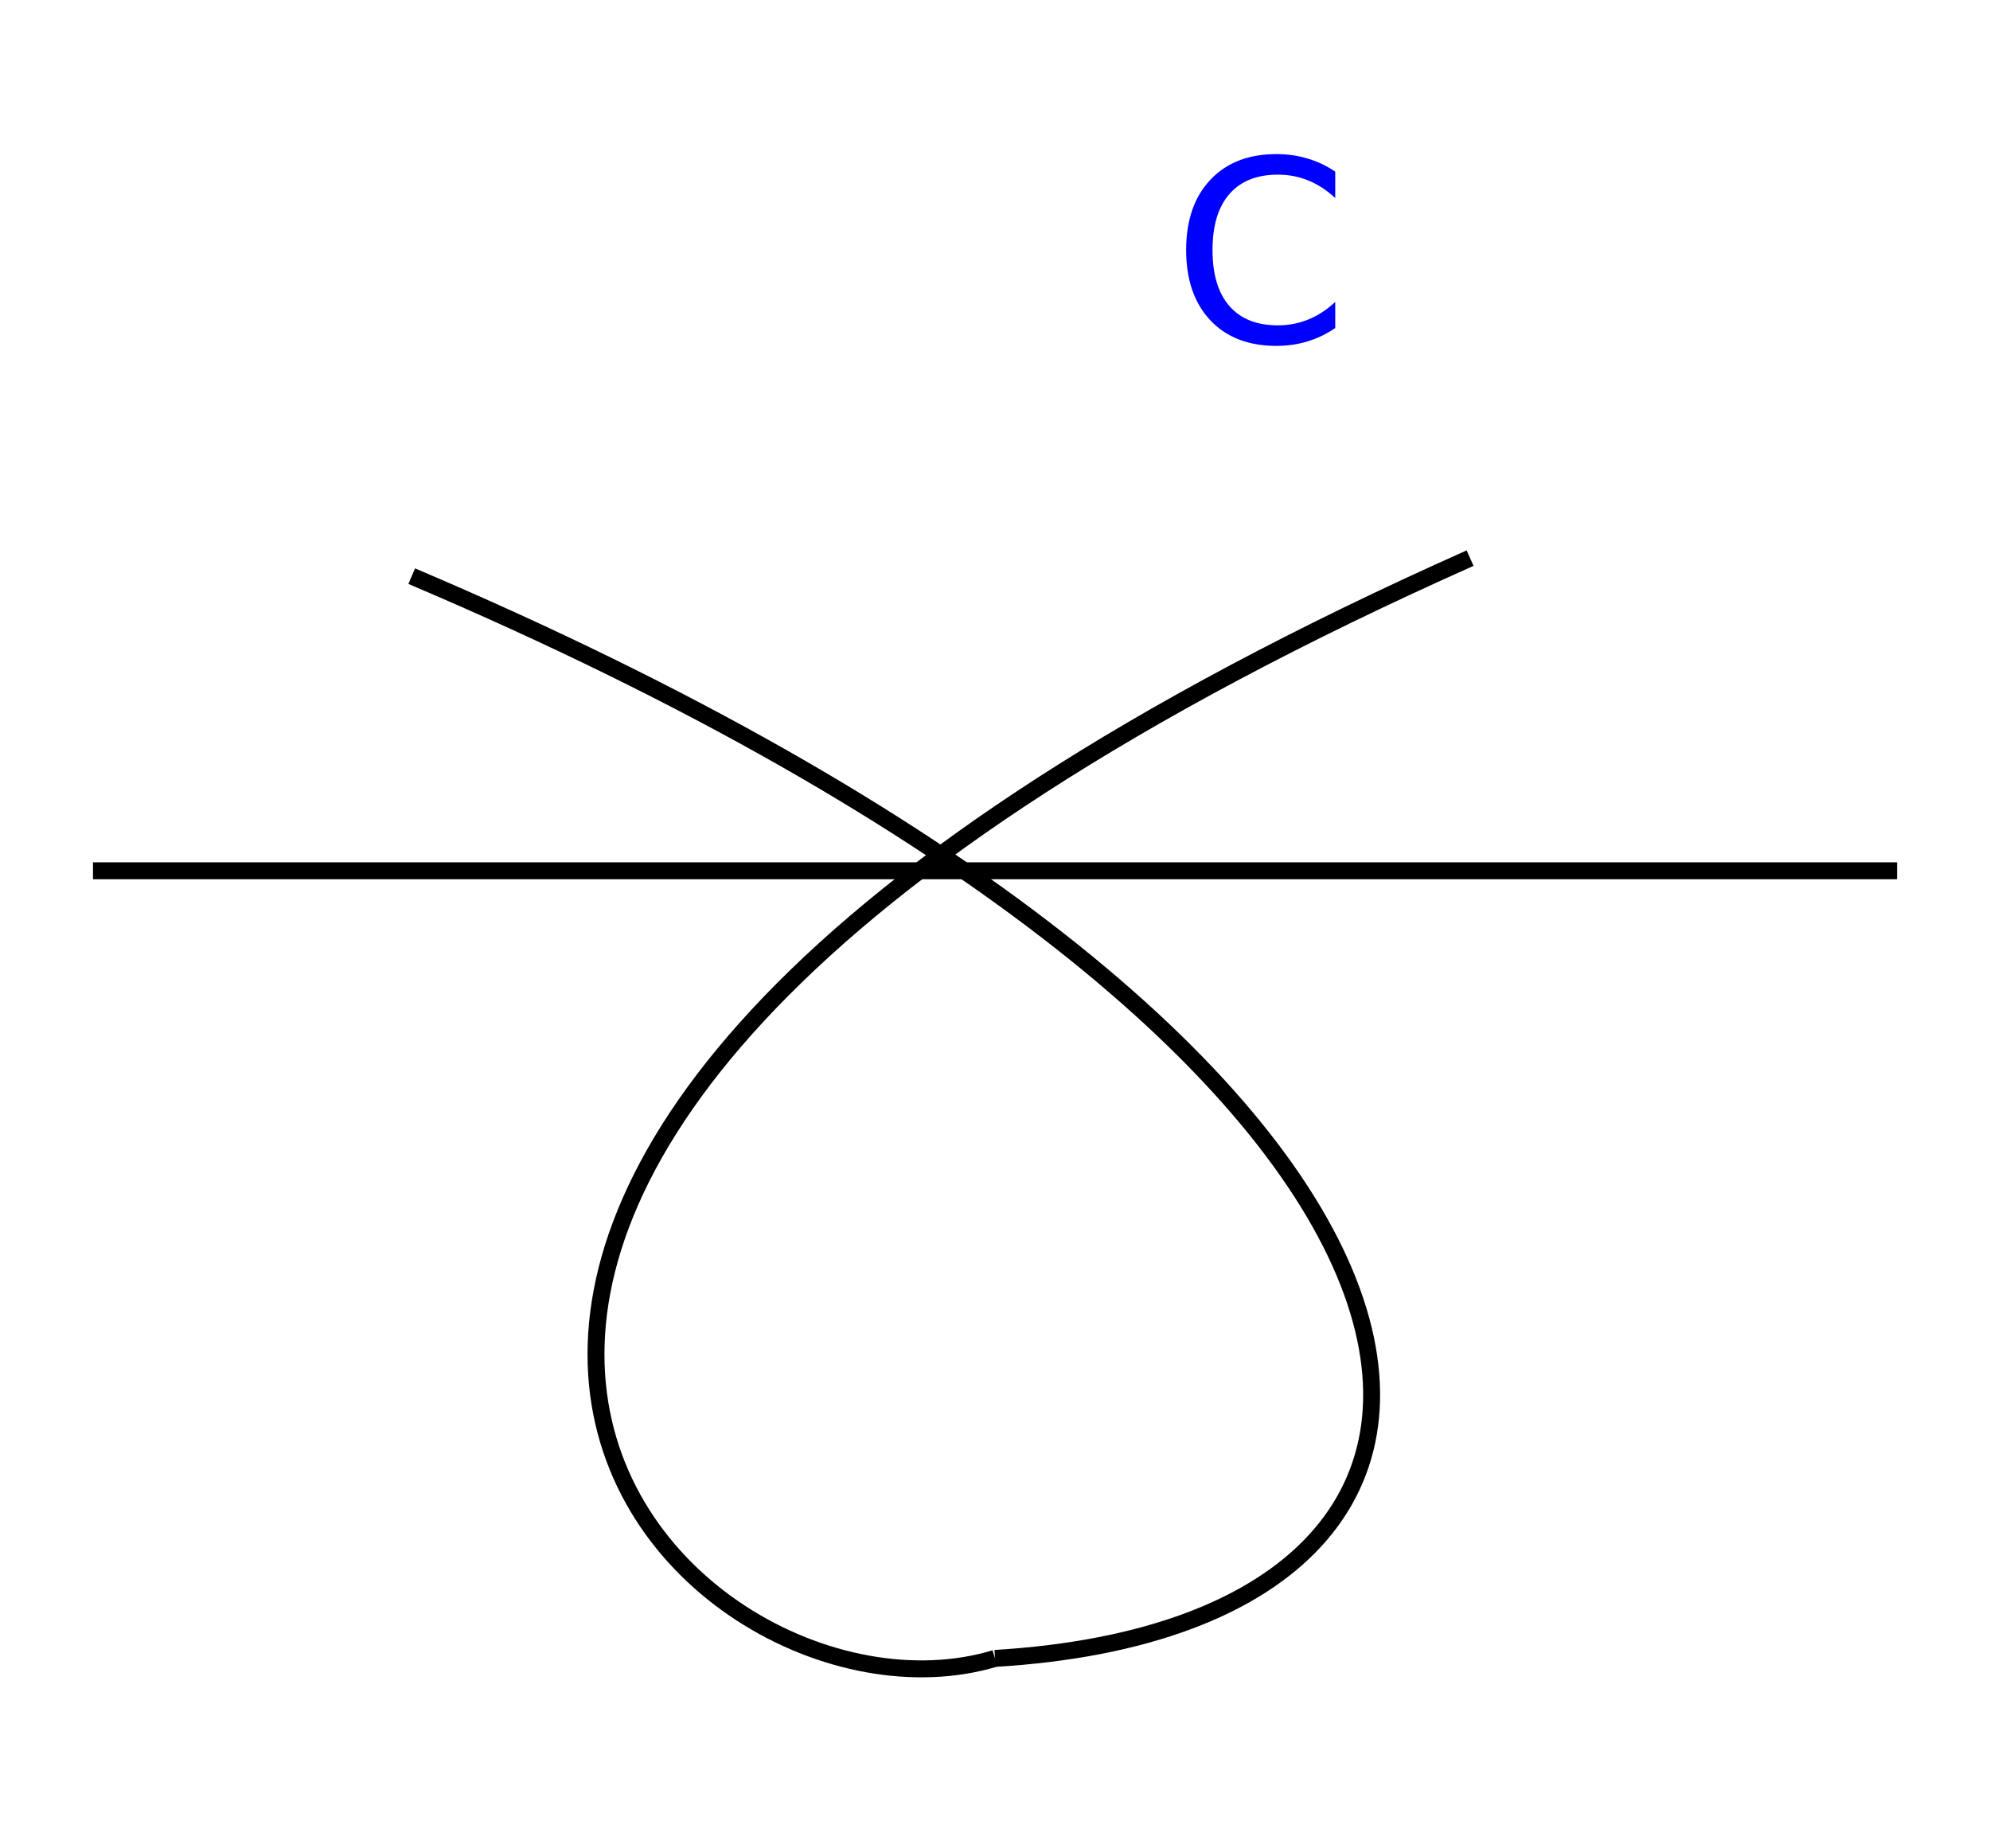
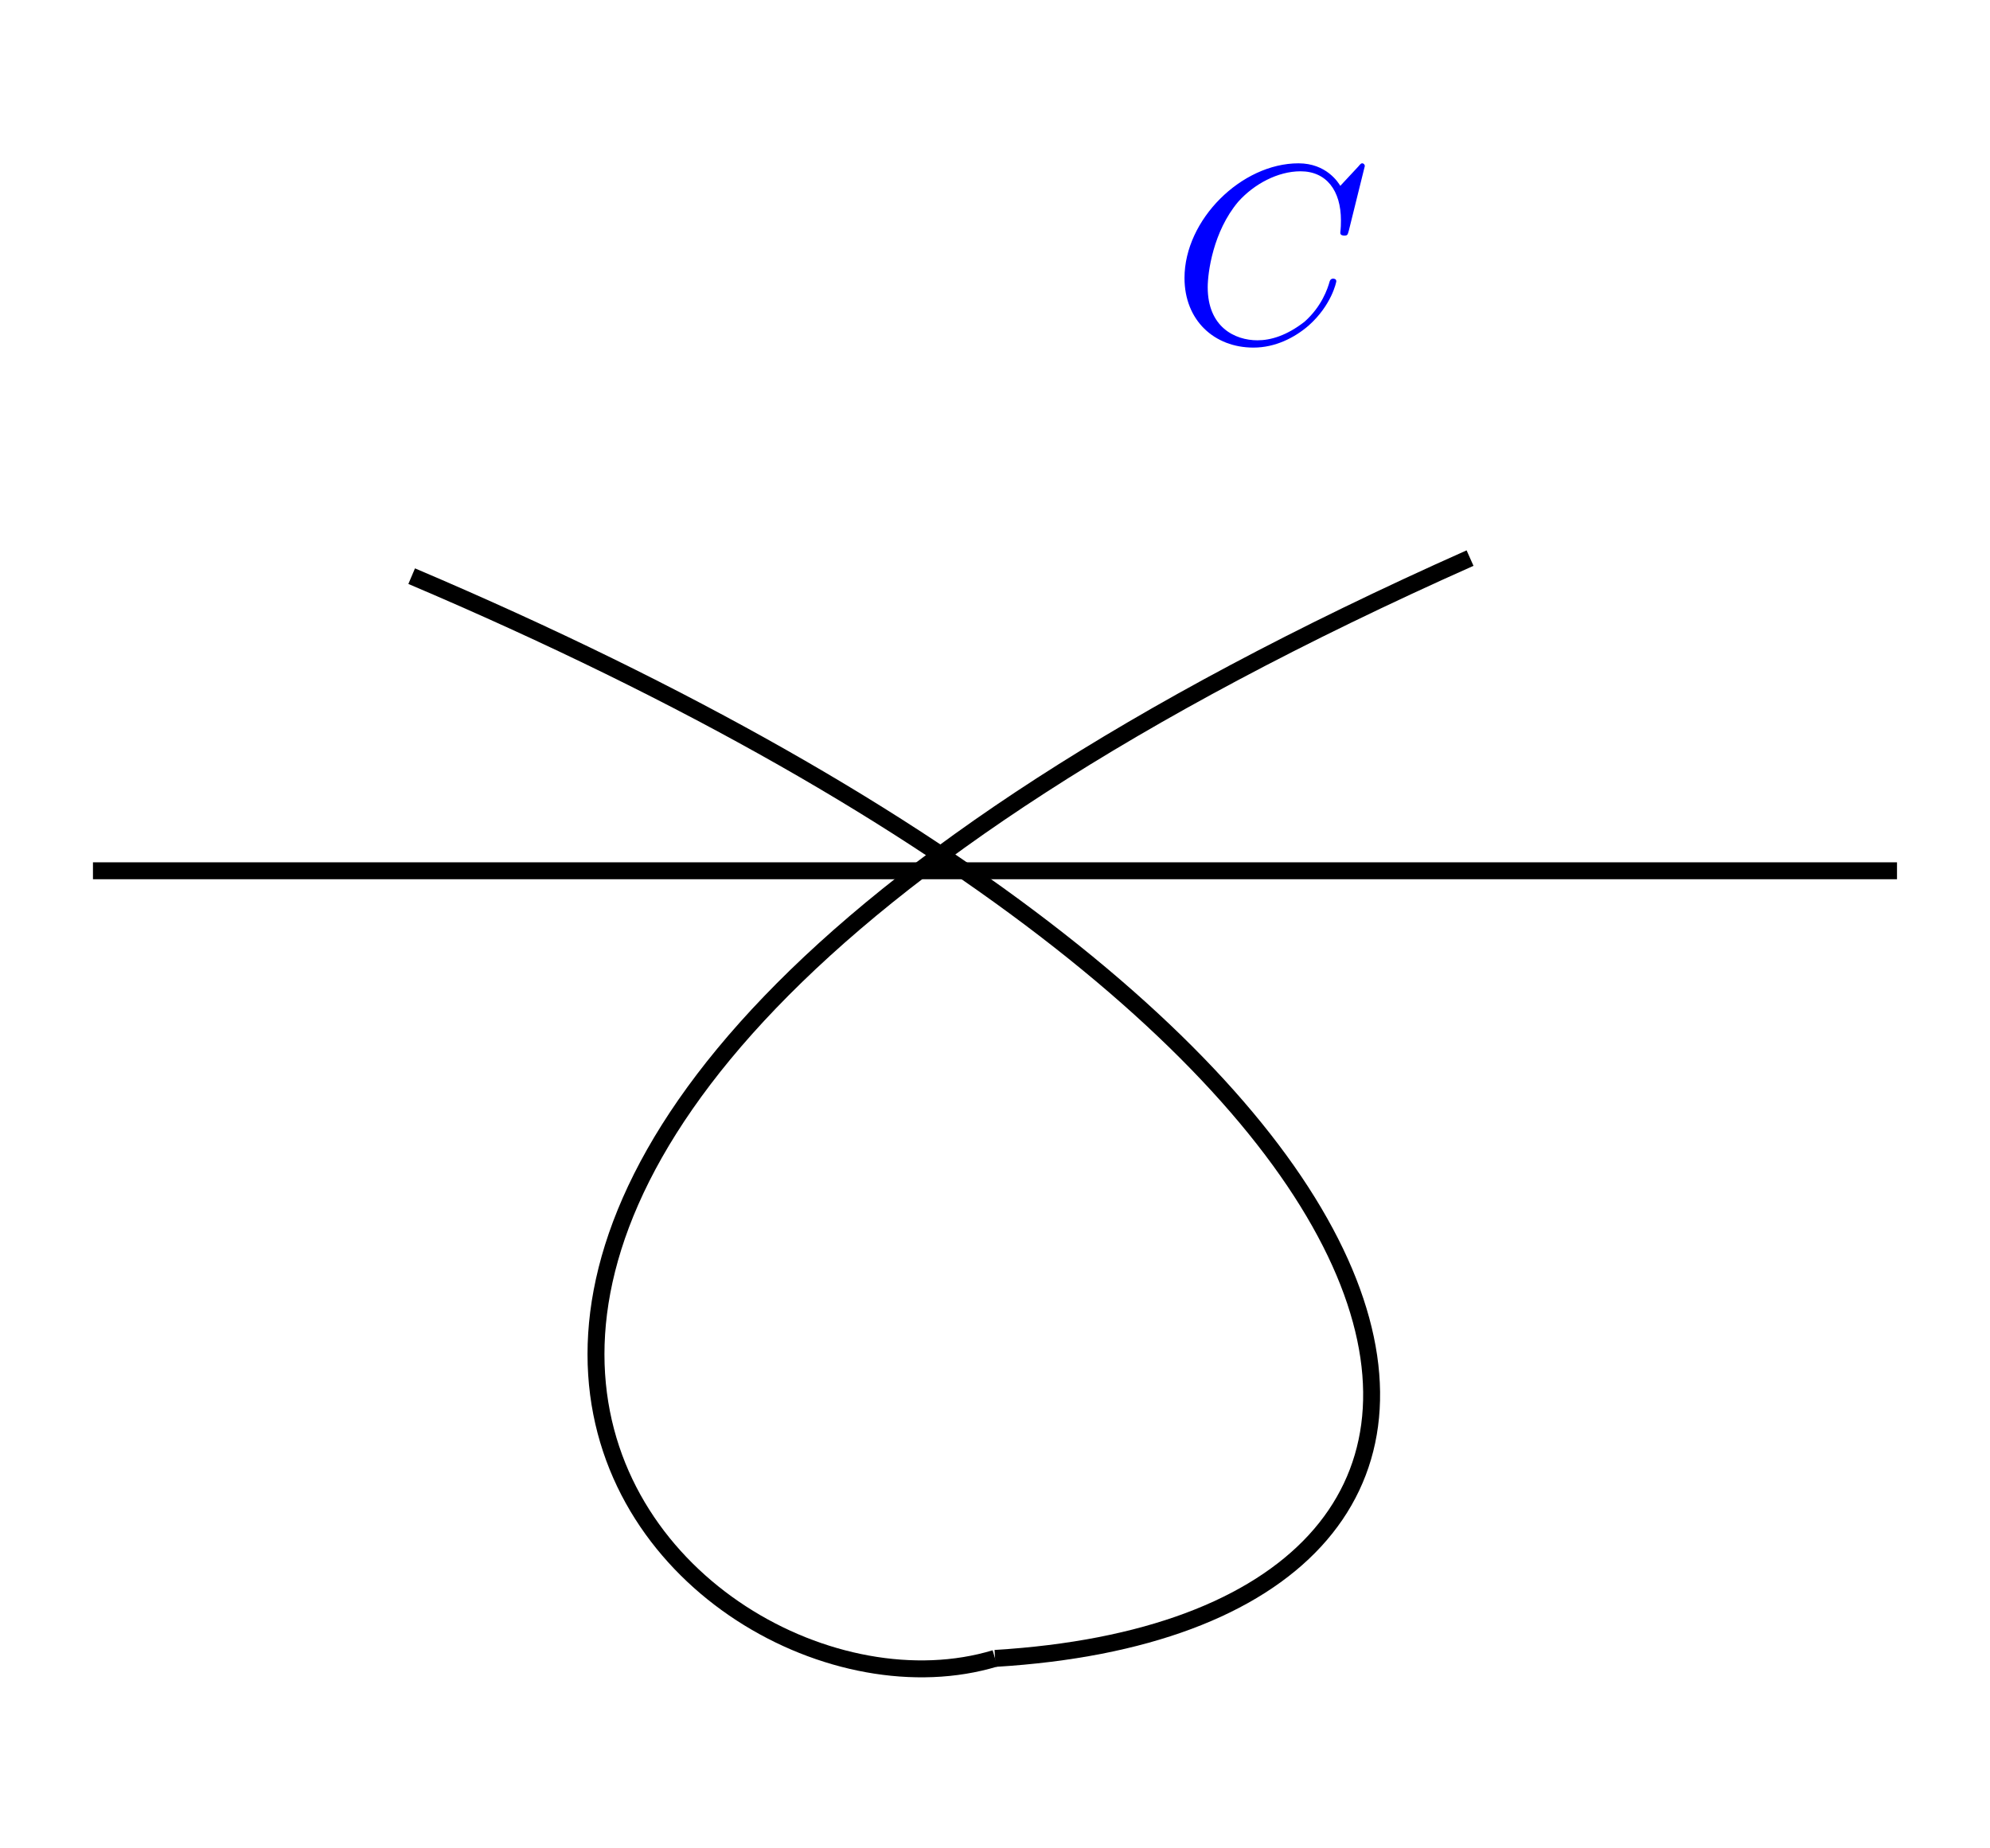
- <svg xmlns="http://www.w3.org/2000/svg" version="1.1" id="svg2" width="62.537" height="58.072" viewBox="0 0 62.537 58.072">
-   <defs id="defs6" />
-   <g id="g8" transform="matrix(1.333333,0,0,-1.333333,0,58.072)">
-     <g id="g10" transform="translate(23.452,-5.32)">
-       <g id="g12">
-         <g id="g14">
-           <g id="g16" />
-           <g id="g18" />
-           <g id="g20" />
-           <g id="g22" />
-           <g id="g24" />
-           <g id="g26" />
-           <g id="g28" />
-           <g id="g30" />
-           <g id="g32" />
-           <g id="g34" />
-           <path d="M -21.26,28.347 H 21.26" style="fill:none;stroke:#000000;stroke-width:0.399;stroke-linecap:butt;stroke-linejoin:miter;stroke-miterlimit:10;stroke-dasharray:none;stroke-opacity:1" id="path36" />
-           <path d="m 0,9.78 c 14.173,0.85 12.614,14.315 -13.748,25.512" style="fill:none;stroke:#000000;stroke-width:0.399;stroke-linecap:butt;stroke-linejoin:miter;stroke-miterlimit:10;stroke-dasharray:none;stroke-opacity:1" id="path38" />
-           <path d="M 0,9.78 C -7.512,7.512 -21.26,21.26 11.197,35.717" style="fill:none;stroke:#000000;stroke-width:0.399;stroke-linecap:butt;stroke-linejoin:miter;stroke-miterlimit:10;stroke-dasharray:none;stroke-opacity:1" id="path40" />
-           <g id="g42">
-             <g id="g44" transform="matrix(0.6,0,0,0.6,4.169,40.805)">
-               <g id="g46">
-                 <g id="g48" transform="translate(-27.621,-35.485)">
-                   <g aria-label="C" transform="matrix(1,0,0,-1,27.621,35.485)" id="text52" style="font-size:9.963px;font-family:LMMathItalic10;-inkscape-font-specification:LMMathItalic10-Regular;fill:#0000ff">
-                     <path d="m 6.416,-6.703 v 1.036 Q 5.92,-6.129 5.356,-6.358 4.796,-6.587 4.164,-6.587 q -1.245,0 -1.907,0.764 -0.662,0.759 -0.662,2.199 0,1.435 0.662,2.199 0.662,0.759 1.907,0.759 0.632,0 1.192,-0.229 0.564,-0.229 1.06,-0.691 v 1.026 Q 5.901,-0.209 5.322,-0.034 4.748,0.141 4.106,0.141 q -1.649,0 -2.598,-1.007 -0.949,-1.012 -0.949,-2.758 0,-1.751 0.949,-2.758 0.949,-1.012 2.598,-1.012 0.652,0 1.226,0.175 0.579,0.17 1.085,0.516 z" id="path58" />
-                   </g>
-                   <g id="g54" transform="translate(27.621,35.485)" />
-                 </g>
-               </g>
-               <g id="g56" transform="translate(-4.169,-40.805)" />
-             </g>
-           </g>
-         </g>
+ <svg xmlns="http://www.w3.org/2000/svg" xmlns:xlink="http://www.w3.org/1999/xlink" width="46.903pt" height="43.554pt" viewBox="0 0 46.903 43.554" version="1.1" id="svg29">
+   <defs id="defs13">
+     <g id="g5">
+       <g id="glyph-0-0">
+         <path d="M 4.547 -4.156 C 4.547 -4.172 4.531 -4.219 4.484 -4.219 C 4.469 -4.219 4.453 -4.219 4.391 -4.141 L 3.969 -3.688 C 3.922 -3.766 3.641 -4.219 2.984 -4.219 C 1.641 -4.219 0.297 -2.891 0.297 -1.516 C 0.297 -0.516 1 0.125 1.922 0.125 C 2.438 0.125 2.891 -0.109 3.219 -0.391 C 3.766 -0.875 3.875 -1.422 3.875 -1.438 C 3.875 -1.5 3.812 -1.5 3.797 -1.5 C 3.766 -1.5 3.734 -1.484 3.719 -1.438 C 3.672 -1.266 3.531 -0.844 3.125 -0.484 C 2.703 -0.156 2.328 -0.047 2.016 -0.047 C 1.484 -0.047 0.844 -0.359 0.844 -1.297 C 0.844 -1.641 0.969 -2.609 1.562 -3.312 C 1.938 -3.734 2.5 -4.031 3.031 -4.031 C 3.641 -4.031 3.984 -3.578 3.984 -2.875 C 3.984 -2.641 3.969 -2.641 3.969 -2.578 C 3.969 -2.516 4.047 -2.516 4.062 -2.516 C 4.141 -2.516 4.141 -2.531 4.172 -2.641 Z M 4.547 -4.156 " id="path2" />
      </g>
    </g>
+     <clipPath id="clip-0">
+       <path clip-rule="nonzero" d="M 4 7 L 38 7 L 38 43.555 L 4 43.555 Z M 4 7 " id="path7" />
+     </clipPath>
+     <clipPath id="clip-1">
+       <path clip-rule="nonzero" d="M 8 7 L 41 7 L 41 43.555 L 8 43.555 Z M 8 7 " id="path10" />
+     </clipPath>
+   </defs>
+   <path fill="none" stroke-width="0.399" stroke-linecap="butt" stroke-linejoin="miter" stroke="rgb(0%, 0%, 0%)" stroke-opacity="1" stroke-miterlimit="10" d="M -21.261 28.347 L 21.259 28.347 " transform="matrix(1, 0, 0, -1, 23.452, 48.874)" id="path15" />
+   <g clip-path="url(#clip-0)" id="g19">
+     <path fill="none" stroke-width="0.399" stroke-linecap="butt" stroke-linejoin="miter" stroke="#000000" stroke-opacity="1" stroke-miterlimit="10" d="m 0.001,9.78 c 14.172,0.852 12.613,14.316 -13.75,25.512" transform="matrix(1,0,0,-1,23.452,48.874)" id="path17" />
+   </g>
+   <g clip-path="url(#clip-1)" id="g23">
+     <path fill="none" stroke-width="0.399" stroke-linecap="butt" stroke-linejoin="miter" stroke="#000000" stroke-opacity="1" stroke-miterlimit="10" d="M 0.001,9.78 C -7.511,7.511 -21.261,21.261 11.196,35.718" transform="matrix(1,0,0,-1,23.452,48.874)" id="path21" />
+   </g>
+   <g fill="#0000ff" fill-opacity="1" id="g27">
+     <use xlink:href="#glyph-0-0" x="27.621" y="8.069" id="use25" />
  </g>
</svg>
